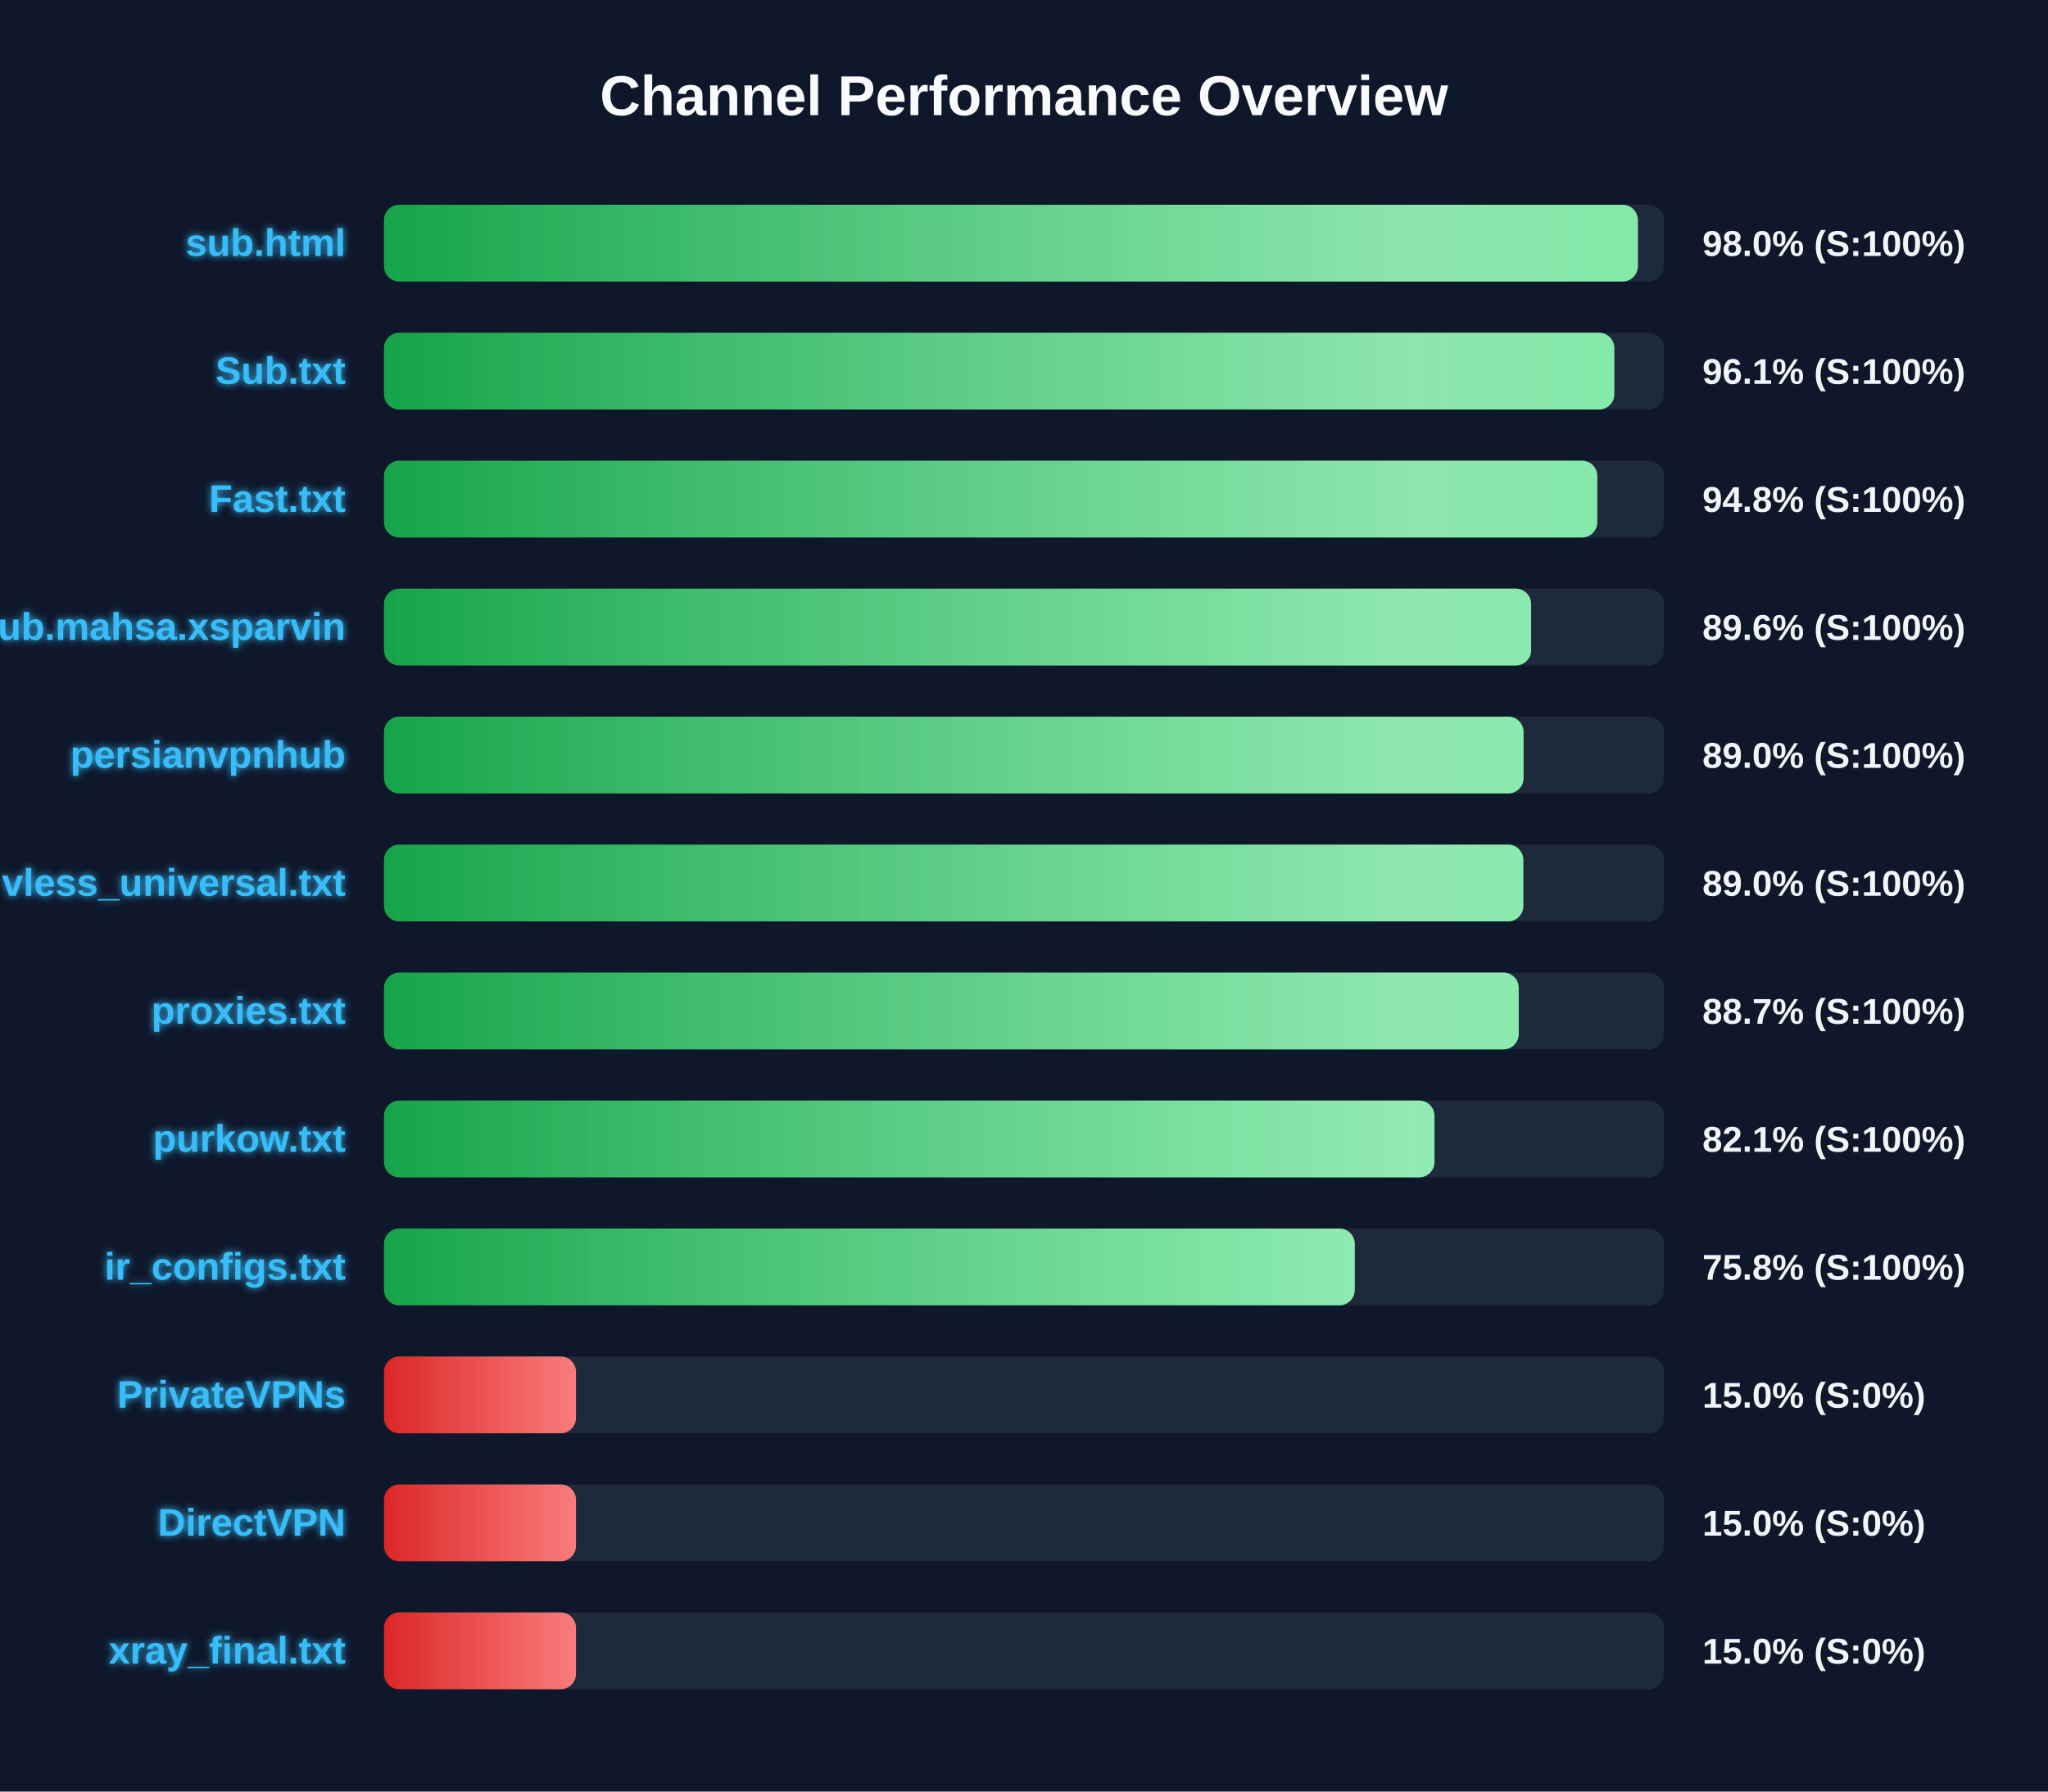
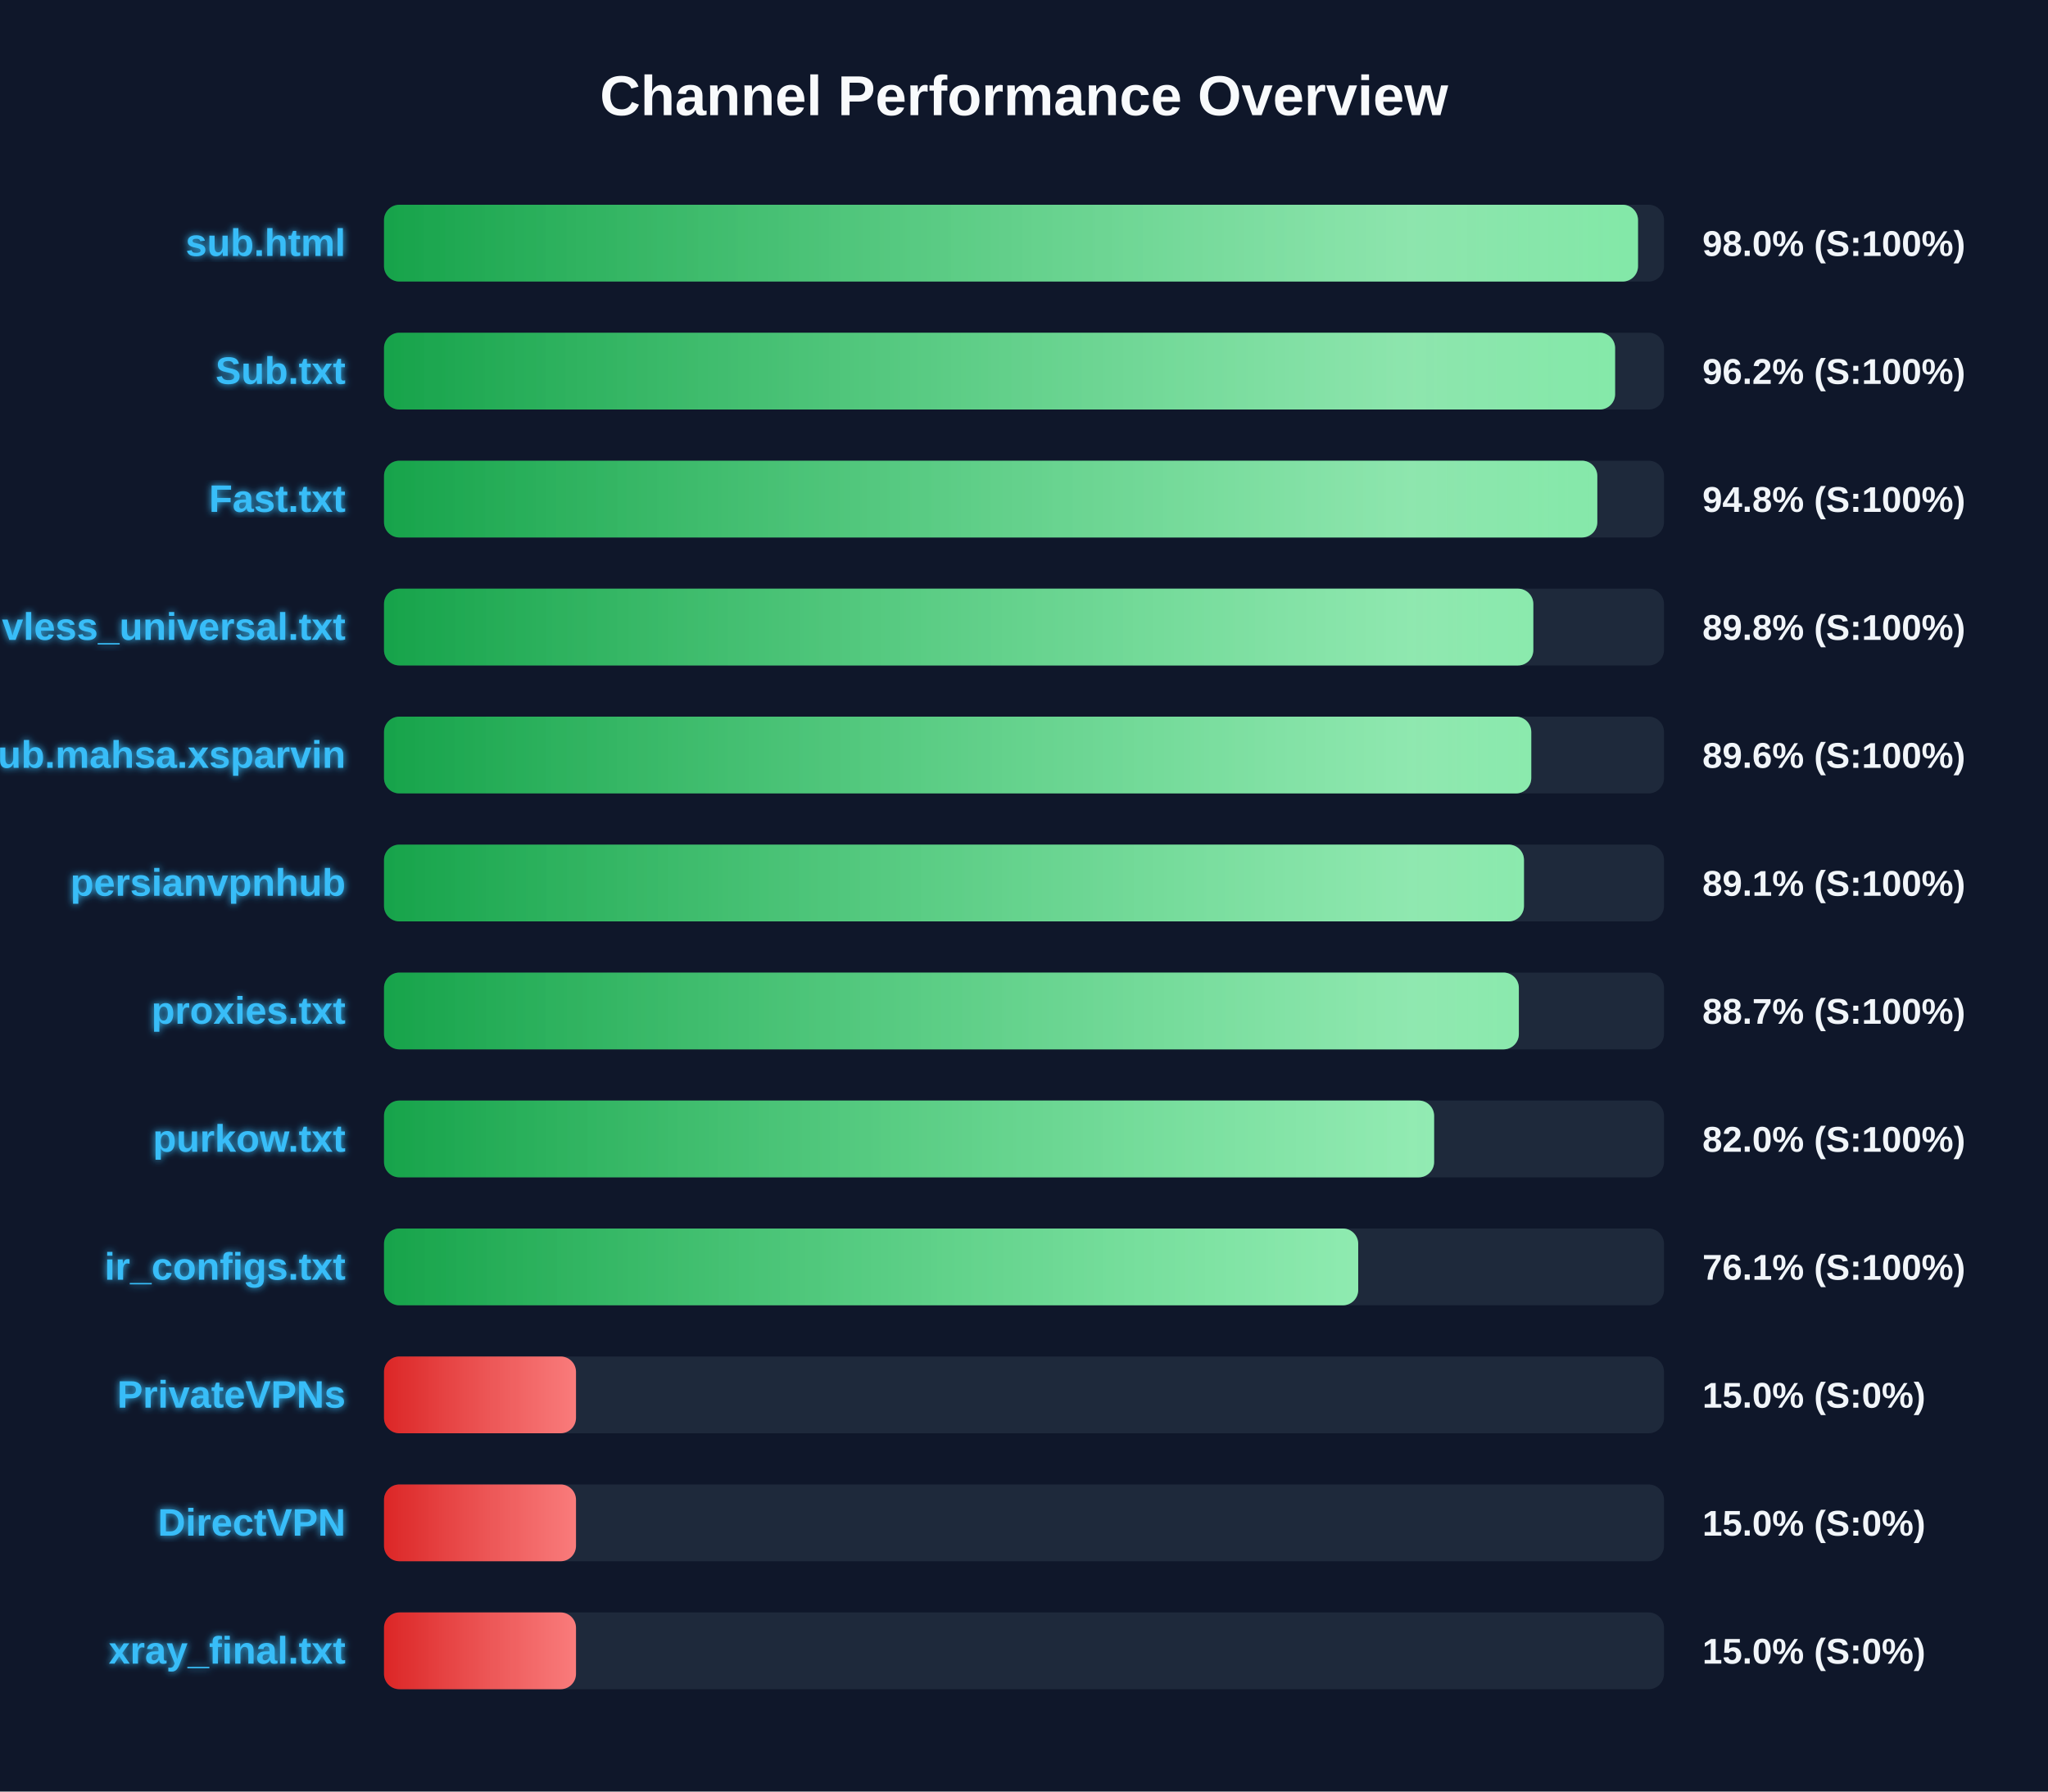
<svg xmlns="http://www.w3.org/2000/svg" width="800" height="700" version="1.1">
  <defs>
    <linearGradient id="grad-green" x1="0%" y1="0%" x2="100%" y2="0%">
      <stop offset="0%" stop-color="#16a34a" />
      <stop offset="100%" stop-color="#4ade80" />
    </linearGradient>
    <linearGradient id="grad-yellow" x1="0%" y1="0%" x2="100%" y2="0%">
      <stop offset="0%" stop-color="#ca8a04" />
      <stop offset="100%" stop-color="#fde047" />
    </linearGradient>
    <linearGradient id="grad-red" x1="0%" y1="0%" x2="100%" y2="0%">
      <stop offset="0%" stop-color="#dc2626" />
      <stop offset="100%" stop-color="#f87171" />
    </linearGradient>
    <linearGradient id="shimmer" x1="0%" y1="0%" x2="100%" y2="0%">
      <stop offset="0%" stop-color="rgba(255,255,255,0)" />
      <stop offset="50%" stop-color="rgba(255,255,255,0.4)" />
      <stop offset="100%" stop-color="rgba(255,255,255,0)" />
    </linearGradient>
    <filter id="glow" x="-20%" y="-20%" width="140%" height="140%">
      <feGaussianBlur stdDeviation="1.5" result="blur" />
      <feComposite in="SourceGraphic" in2="blur" operator="over" />
    </filter>
  </defs>
  <style>
        .bg-rect { fill: #0f172a; }
        .title { font: bold 22px 'Segoe UI', Arial, sans-serif; fill: #f8fafc; }
        .row { font: bold 15px 'Segoe UI', Arial, sans-serif; fill: #38bdf8; filter: url(#glow); }
        .score { font: bold 14px 'Segoe UI', Arial, sans-serif; fill: #f1f5f9; }
        @keyframes shimmer-anim {
            0% { transform: translateX(-100%); }
            100% { transform: translateX(200%); }
        }
        .shimmer-rect {
            animation: shimmer-anim 2.5s infinite linear;
        }
    </style>
  <rect width="100%" height="100%" class="bg-rect" />
  <text x="400" y="45" text-anchor="middle" class="title">Channel Performance Overview</text>
  <rect x="150" y="80" width="500" height="30" fill="#1e293b" rx="6" />
  <clipPath id="clip-0">
-     <rect x="150" y="80" width="489.8" height="30" rx="6" />
+     <rect x="150" y="80" width="489.85" height="30" rx="6" />
  </clipPath>
-   <rect x="150" y="80" width="489.8" height="30" fill="url(#grad-green)" rx="6" />
+   <rect x="150" y="80" width="489.85" height="30" fill="url(#grad-green)" rx="6" />
  <g clip-path="url(#clip-0)">
    <rect x="150" y="80" width="100%" height="30" fill="url(#shimmer)" class="shimmer-rect" />
  </g>
  <text x="135" y="100" text-anchor="end" class="row">sub.html</text>
  <text x="665" y="100" text-anchor="start" class="score">98.0% (S:100%)</text>
  <rect x="150" y="130" width="500" height="30" fill="#1e293b" rx="6" />
  <clipPath id="clip-1">
-     <rect x="150" y="130" width="480.6" height="30" rx="6" />
+     <rect x="150" y="130" width="480.9" height="30" rx="6" />
  </clipPath>
-   <rect x="150" y="130" width="480.6" height="30" fill="url(#grad-green)" rx="6" />
+   <rect x="150" y="130" width="480.9" height="30" fill="url(#grad-green)" rx="6" />
  <g clip-path="url(#clip-1)">
    <rect x="150" y="130" width="100%" height="30" fill="url(#shimmer)" class="shimmer-rect" />
  </g>
  <text x="135" y="150" text-anchor="end" class="row">Sub.txt</text>
-   <text x="665" y="150" text-anchor="start" class="score">96.1% (S:100%)</text>
+   <text x="665" y="150" text-anchor="start" class="score">96.2% (S:100%)</text>
  <rect x="150" y="180" width="500" height="30" fill="#1e293b" rx="6" />
  <clipPath id="clip-2">
    <rect x="150" y="180" width="473.95" height="30" rx="6" />
  </clipPath>
  <rect x="150" y="180" width="473.95" height="30" fill="url(#grad-green)" rx="6" />
  <g clip-path="url(#clip-2)">
    <rect x="150" y="180" width="100%" height="30" fill="url(#shimmer)" class="shimmer-rect" />
  </g>
  <text x="135" y="200" text-anchor="end" class="row">Fast.txt</text>
  <text x="665" y="200" text-anchor="start" class="score">94.8% (S:100%)</text>
  <rect x="150" y="230" width="500" height="30" fill="#1e293b" rx="6" />
  <clipPath id="clip-3">
-     <rect x="150" y="230" width="448.1" height="30" rx="6" />
+     <rect x="150" y="230" width="448.95" height="30" rx="6" />
  </clipPath>
-   <rect x="150" y="230" width="448.1" height="30" fill="url(#grad-green)" rx="6" />
+   <rect x="150" y="230" width="448.95" height="30" fill="url(#grad-green)" rx="6" />
  <g clip-path="url(#clip-3)">
    <rect x="150" y="230" width="100%" height="30" fill="url(#shimmer)" class="shimmer-rect" />
  </g>
-   <text x="135" y="250" text-anchor="end" class="row">Sub.mahsa.xsparvin</text>
-   <text x="665" y="250" text-anchor="start" class="score">89.6% (S:100%)</text>
+   <text x="135" y="250" text-anchor="end" class="row">vless_universal.txt</text>
+   <text x="665" y="250" text-anchor="start" class="score">89.8% (S:100%)</text>
  <rect x="150" y="280" width="500" height="30" fill="#1e293b" rx="6" />
  <clipPath id="clip-4">
-     <rect x="150" y="280" width="445.15" height="30" rx="6" />
+     <rect x="150" y="280" width="448.15" height="30" rx="6" />
  </clipPath>
-   <rect x="150" y="280" width="445.15" height="30" fill="url(#grad-green)" rx="6" />
+   <rect x="150" y="280" width="448.15" height="30" fill="url(#grad-green)" rx="6" />
  <g clip-path="url(#clip-4)">
    <rect x="150" y="280" width="100%" height="30" fill="url(#shimmer)" class="shimmer-rect" />
  </g>
-   <text x="135" y="300" text-anchor="end" class="row">persianvpnhub</text>
-   <text x="665" y="300" text-anchor="start" class="score">89.0% (S:100%)</text>
+   <text x="135" y="300" text-anchor="end" class="row">Sub.mahsa.xsparvin</text>
+   <text x="665" y="300" text-anchor="start" class="score">89.6% (S:100%)</text>
  <rect x="150" y="330" width="500" height="30" fill="#1e293b" rx="6" />
  <clipPath id="clip-5">
-     <rect x="150" y="330" width="445.05" height="30" rx="6" />
+     <rect x="150" y="330" width="445.3" height="30" rx="6" />
  </clipPath>
-   <rect x="150" y="330" width="445.05" height="30" fill="url(#grad-green)" rx="6" />
+   <rect x="150" y="330" width="445.3" height="30" fill="url(#grad-green)" rx="6" />
  <g clip-path="url(#clip-5)">
    <rect x="150" y="330" width="100%" height="30" fill="url(#shimmer)" class="shimmer-rect" />
  </g>
-   <text x="135" y="350" text-anchor="end" class="row">vless_universal.txt</text>
-   <text x="665" y="350" text-anchor="start" class="score">89.0% (S:100%)</text>
+   <text x="135" y="350" text-anchor="end" class="row">persianvpnhub</text>
+   <text x="665" y="350" text-anchor="start" class="score">89.1% (S:100%)</text>
  <rect x="150" y="380" width="500" height="30" fill="#1e293b" rx="6" />
  <clipPath id="clip-6">
-     <rect x="150" y="380" width="443.25" height="30" rx="6" />
+     <rect x="150" y="380" width="443.3" height="30" rx="6" />
  </clipPath>
-   <rect x="150" y="380" width="443.25" height="30" fill="url(#grad-green)" rx="6" />
+   <rect x="150" y="380" width="443.3" height="30" fill="url(#grad-green)" rx="6" />
  <g clip-path="url(#clip-6)">
    <rect x="150" y="380" width="100%" height="30" fill="url(#shimmer)" class="shimmer-rect" />
  </g>
  <text x="135" y="400" text-anchor="end" class="row">proxies.txt</text>
  <text x="665" y="400" text-anchor="start" class="score">88.7% (S:100%)</text>
  <rect x="150" y="430" width="500" height="30" fill="#1e293b" rx="6" />
  <clipPath id="clip-7">
-     <rect x="150" y="430" width="410.35" height="30" rx="6" />
+     <rect x="150" y="430" width="410.2" height="30" rx="6" />
  </clipPath>
-   <rect x="150" y="430" width="410.35" height="30" fill="url(#grad-green)" rx="6" />
+   <rect x="150" y="430" width="410.2" height="30" fill="url(#grad-green)" rx="6" />
  <g clip-path="url(#clip-7)">
    <rect x="150" y="430" width="100%" height="30" fill="url(#shimmer)" class="shimmer-rect" />
  </g>
  <text x="135" y="450" text-anchor="end" class="row">purkow.txt</text>
-   <text x="665" y="450" text-anchor="start" class="score">82.1% (S:100%)</text>
+   <text x="665" y="450" text-anchor="start" class="score">82.0% (S:100%)</text>
  <rect x="150" y="480" width="500" height="30" fill="#1e293b" rx="6" />
  <clipPath id="clip-8">
-     <rect x="150" y="480" width="379.2" height="30" rx="6" />
+     <rect x="150" y="480" width="380.55" height="30" rx="6" />
  </clipPath>
-   <rect x="150" y="480" width="379.2" height="30" fill="url(#grad-green)" rx="6" />
+   <rect x="150" y="480" width="380.55" height="30" fill="url(#grad-green)" rx="6" />
  <g clip-path="url(#clip-8)">
    <rect x="150" y="480" width="100%" height="30" fill="url(#shimmer)" class="shimmer-rect" />
  </g>
  <text x="135" y="500" text-anchor="end" class="row">ir_configs.txt</text>
-   <text x="665" y="500" text-anchor="start" class="score">75.8% (S:100%)</text>
+   <text x="665" y="500" text-anchor="start" class="score">76.1% (S:100%)</text>
  <rect x="150" y="530" width="500" height="30" fill="#1e293b" rx="6" />
  <clipPath id="clip-9">
    <rect x="150" y="530" width="75.0" height="30" rx="6" />
  </clipPath>
  <rect x="150" y="530" width="75.0" height="30" fill="url(#grad-red)" rx="6" />
  <g clip-path="url(#clip-9)">
    <rect x="150" y="530" width="100%" height="30" fill="url(#shimmer)" class="shimmer-rect" />
  </g>
  <text x="135" y="550" text-anchor="end" class="row">PrivateVPNs</text>
  <text x="665" y="550" text-anchor="start" class="score">15.0% (S:0%)</text>
  <rect x="150" y="580" width="500" height="30" fill="#1e293b" rx="6" />
  <clipPath id="clip-10">
    <rect x="150" y="580" width="75.0" height="30" rx="6" />
  </clipPath>
  <rect x="150" y="580" width="75.0" height="30" fill="url(#grad-red)" rx="6" />
  <g clip-path="url(#clip-10)">
    <rect x="150" y="580" width="100%" height="30" fill="url(#shimmer)" class="shimmer-rect" />
  </g>
  <text x="135" y="600" text-anchor="end" class="row">DirectVPN</text>
  <text x="665" y="600" text-anchor="start" class="score">15.0% (S:0%)</text>
  <rect x="150" y="630" width="500" height="30" fill="#1e293b" rx="6" />
  <clipPath id="clip-11">
    <rect x="150" y="630" width="75.0" height="30" rx="6" />
  </clipPath>
  <rect x="150" y="630" width="75.0" height="30" fill="url(#grad-red)" rx="6" />
  <g clip-path="url(#clip-11)">
    <rect x="150" y="630" width="100%" height="30" fill="url(#shimmer)" class="shimmer-rect" />
  </g>
  <text x="135" y="650" text-anchor="end" class="row">xray_final.txt</text>
  <text x="665" y="650" text-anchor="start" class="score">15.0% (S:0%)</text>
</svg>
